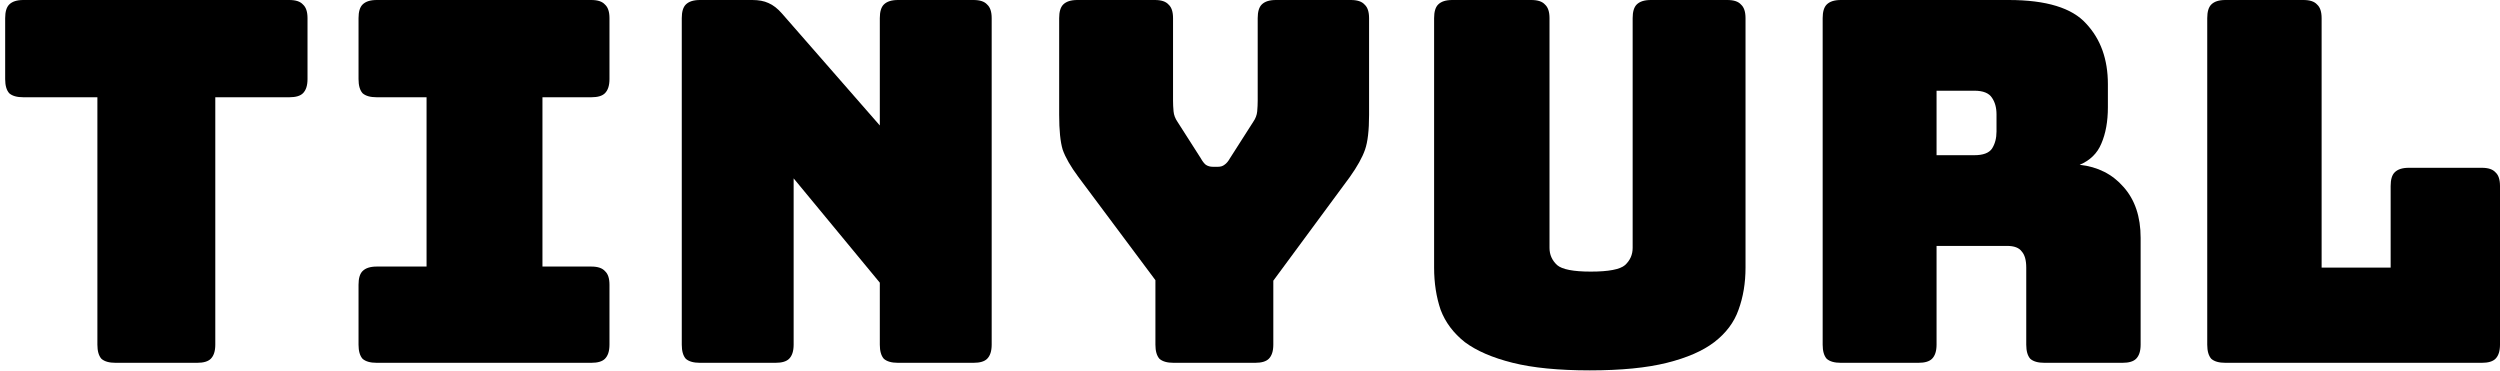
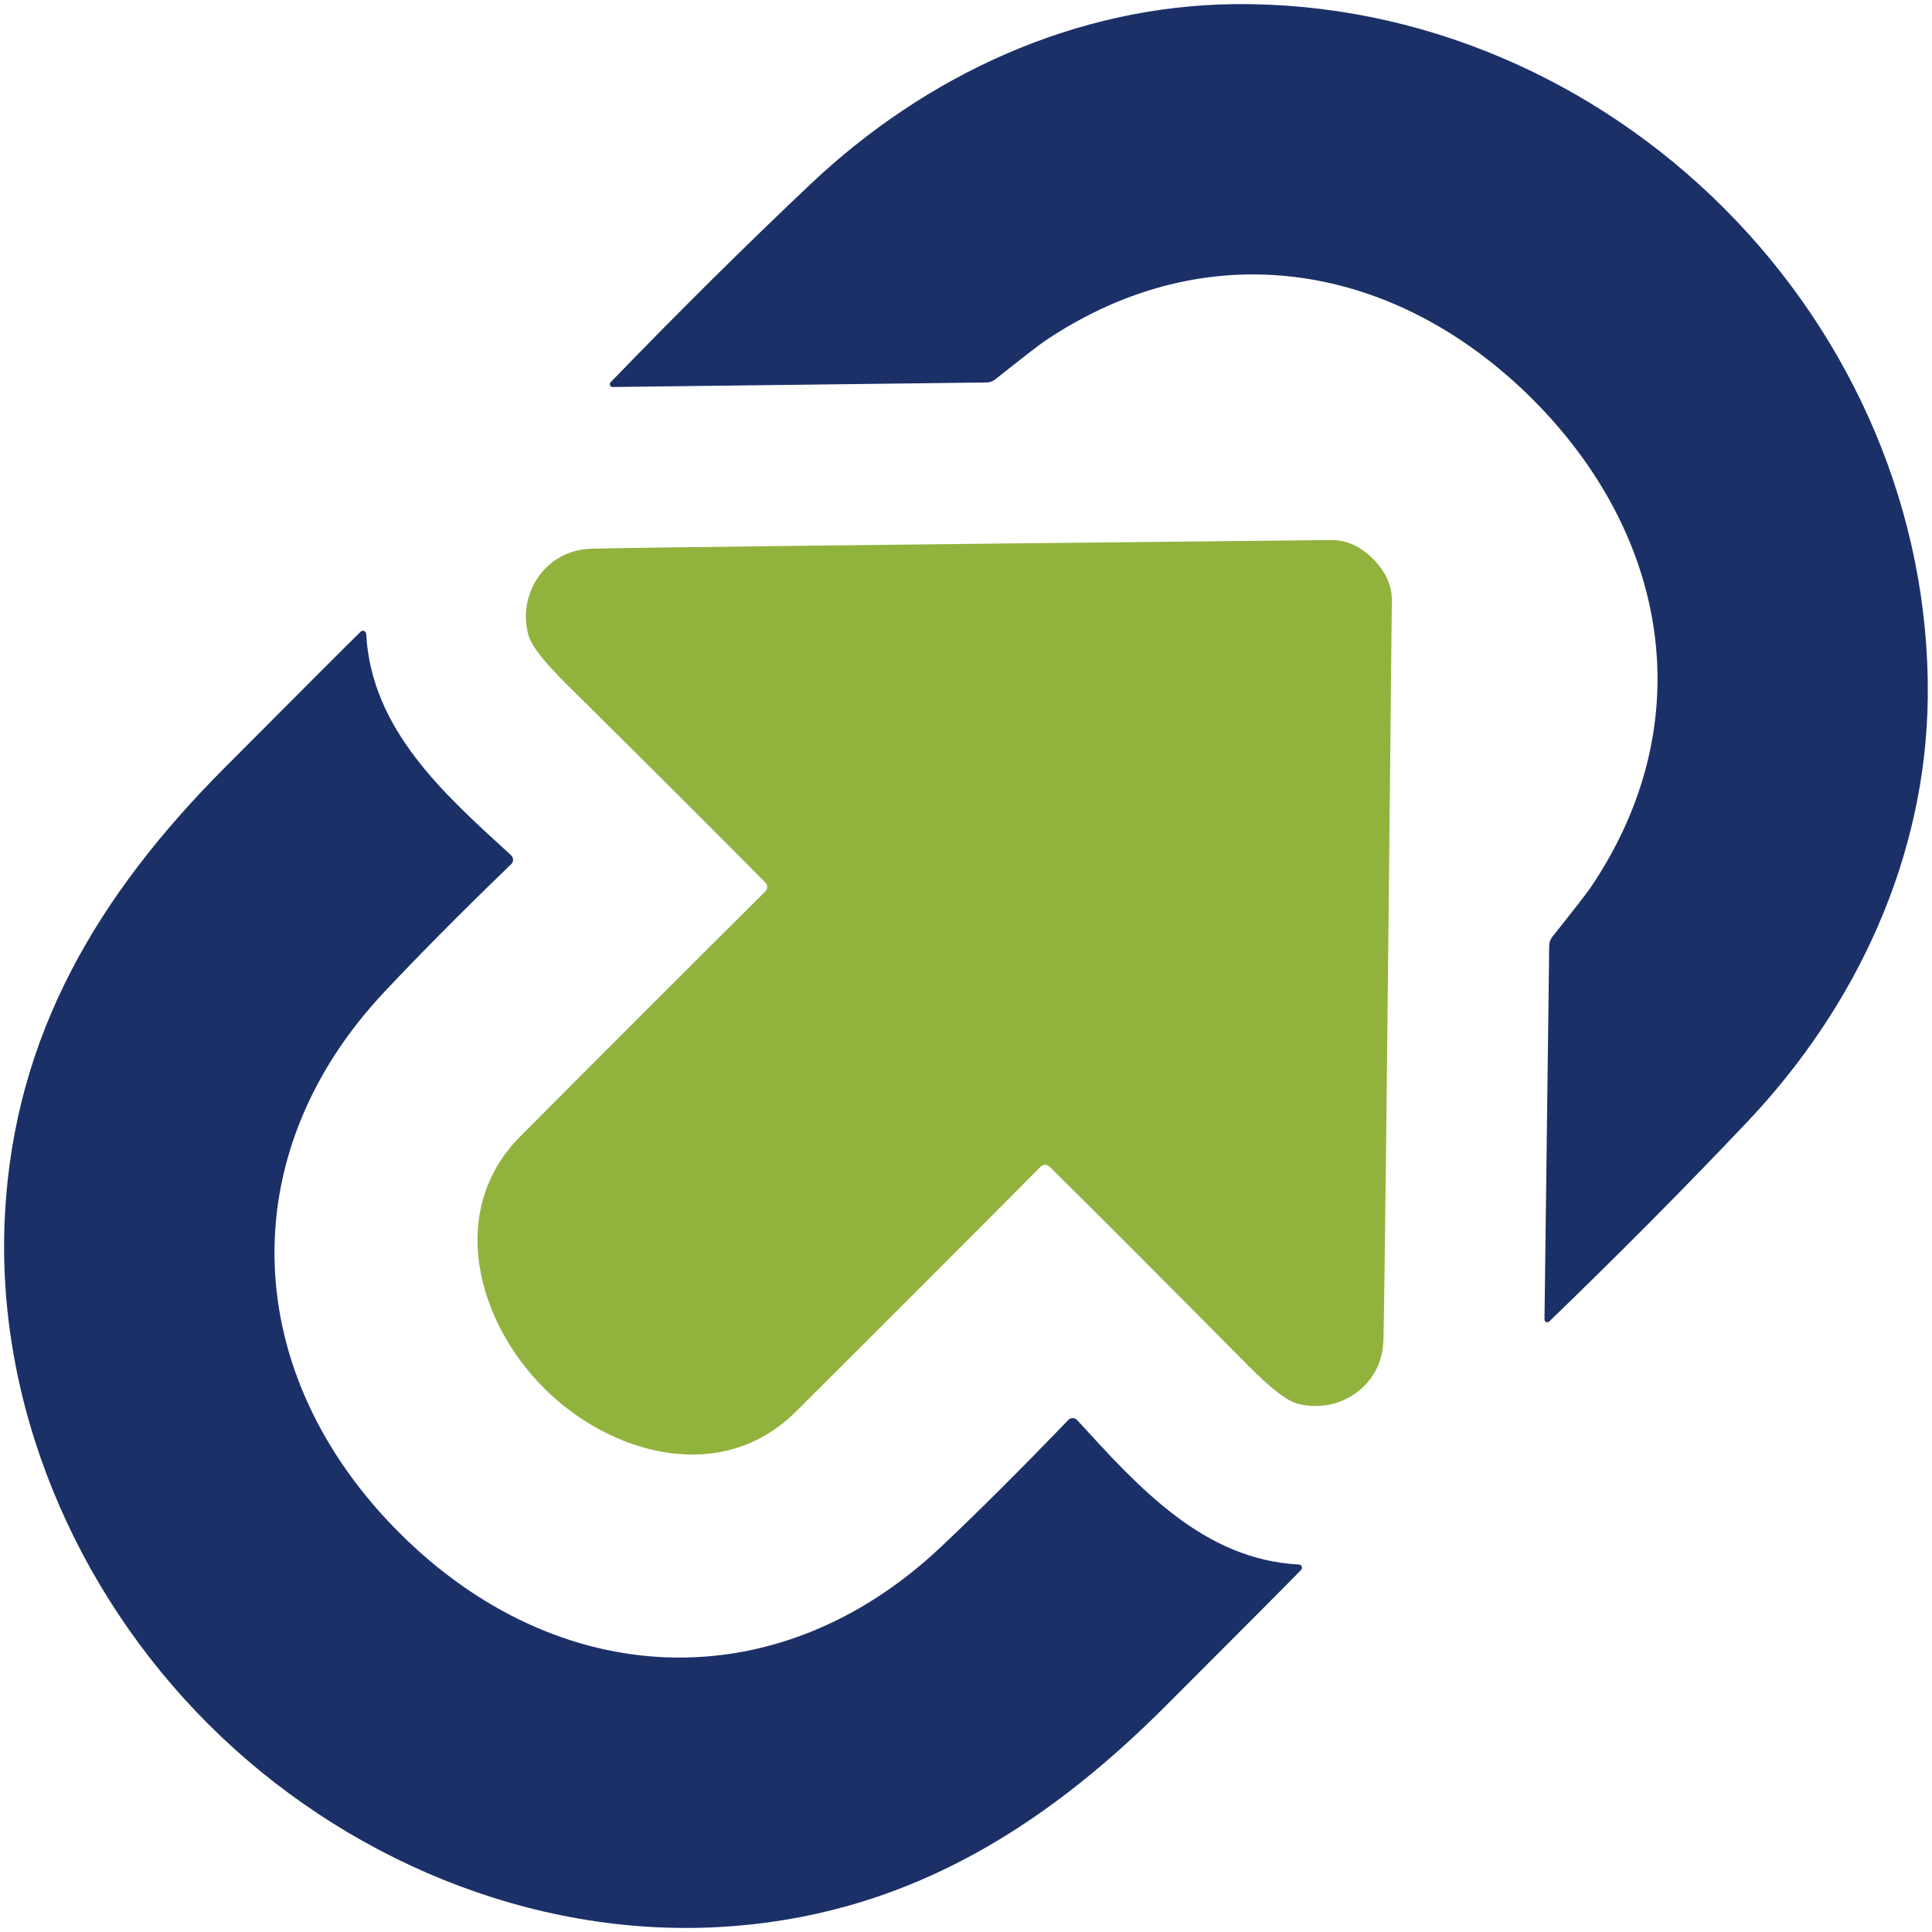
- <svg xmlns="http://www.w3.org/2000/svg" data-v-b796c099="" width="162" height="24" viewBox="0 0 162 24" fill="none" class="tu-footer__copyright-logo" data-v-4829a29b="" style="fill: none !important;">
-   <g id="TinyURL" style="fill: none !important;">
-     <path d="M12.776 23.51H7.486C7.073 23.51 6.768 23.423 6.572 23.249C6.398 23.053 6.311 22.748 6.311 22.335V6.302H1.511C1.097 6.302 0.792 6.215 0.596 6.041C0.422 5.845 0.335 5.54 0.335 5.127V1.176C0.335 0.762 0.422 0.468 0.596 0.294C0.792 0.098 1.097 0 1.511 0H18.752C19.165 0 19.459 0.098 19.633 0.294C19.829 0.468 19.927 0.762 19.927 1.176V5.127C19.927 5.54 19.829 5.845 19.633 6.041C19.459 6.215 19.165 6.302 18.752 6.302H13.951V22.335C13.951 22.748 13.854 23.053 13.658 23.249C13.483 23.423 13.19 23.51 12.776 23.51Z" fill="#000000" style="fill: #000000 !important;" />
-     <path d="M24.409 23.51C23.995 23.51 23.69 23.423 23.494 23.249C23.32 23.053 23.233 22.748 23.233 22.335V18.449C23.233 18.035 23.32 17.741 23.494 17.567C23.69 17.371 23.995 17.273 24.409 17.273H27.641V6.302H24.409C23.995 6.302 23.69 6.215 23.494 6.041C23.32 5.845 23.233 5.54 23.233 5.127V1.176C23.233 0.762 23.32 0.468 23.494 0.294C23.69 0.098 23.995 0 24.409 0H38.319C38.733 0 39.026 0.098 39.2 0.294C39.396 0.468 39.494 0.762 39.494 1.176V5.127C39.494 5.54 39.396 5.845 39.2 6.041C39.026 6.215 38.733 6.302 38.319 6.302H35.151V17.273H38.319C38.733 17.273 39.026 17.371 39.2 17.567C39.396 17.741 39.494 18.035 39.494 18.449V22.335C39.494 22.748 39.396 23.053 39.2 23.249C39.026 23.423 38.733 23.51 38.319 23.51H24.409Z" fill="#000000" style="fill: #000000 !important;" />
-     <path d="M50.253 23.51H45.355C44.941 23.51 44.636 23.423 44.44 23.249C44.266 23.053 44.179 22.748 44.179 22.335V1.176C44.179 0.762 44.266 0.468 44.44 0.294C44.636 0.098 44.941 0 45.355 0H48.751C49.164 0 49.512 0.065 49.795 0.196C50.1 0.327 50.394 0.555 50.677 0.882L57.012 8.131V1.176C57.012 0.762 57.099 0.468 57.273 0.294C57.469 0.098 57.774 0 58.187 0H63.085C63.499 0 63.793 0.098 63.967 0.294C64.163 0.468 64.261 0.762 64.261 1.176V22.335C64.261 22.748 64.163 23.053 63.967 23.249C63.793 23.423 63.499 23.51 63.085 23.51H58.187C57.774 23.51 57.469 23.423 57.273 23.249C57.099 23.053 57.012 22.748 57.012 22.335V18.318L51.428 11.559V22.335C51.428 22.748 51.33 23.053 51.134 23.249C50.96 23.423 50.666 23.51 50.253 23.51Z" fill="#000000" style="fill: #000000 !important;" />
-     <path d="M81.336 23.51H76.046C75.633 23.51 75.328 23.423 75.132 23.249C74.958 23.053 74.871 22.748 74.871 22.335V18.155L69.875 11.461C69.374 10.786 69.037 10.199 68.862 9.698C68.71 9.197 68.634 8.446 68.634 7.445V1.176C68.634 0.762 68.721 0.468 68.895 0.294C69.091 0.098 69.396 0 69.809 0H74.838C75.252 0 75.546 0.098 75.72 0.294C75.916 0.468 76.013 0.762 76.013 1.176V6.531C76.013 6.748 76.024 6.977 76.046 7.216C76.068 7.456 76.155 7.684 76.307 7.902L77.809 10.253C77.918 10.449 78.027 10.591 78.136 10.678C78.267 10.765 78.419 10.808 78.593 10.808H78.92C79.094 10.808 79.235 10.765 79.344 10.678C79.475 10.591 79.594 10.449 79.703 10.253L81.205 7.902C81.358 7.684 81.445 7.456 81.467 7.216C81.488 6.977 81.499 6.748 81.499 6.531V1.176C81.499 0.762 81.586 0.468 81.76 0.294C81.956 0.098 82.261 0 82.675 0H87.54C87.954 0 88.248 0.098 88.422 0.294C88.618 0.468 88.716 0.762 88.716 1.176V7.445C88.716 8.446 88.629 9.197 88.454 9.698C88.28 10.199 87.954 10.786 87.475 11.461L82.511 18.188V22.335C82.511 22.748 82.413 23.053 82.218 23.249C82.043 23.423 81.75 23.51 81.336 23.51Z" fill="#000000" style="fill: #000000 !important;" />
-     <path d="M113.11 17.339C113.11 18.34 112.958 19.254 112.653 20.082C112.37 20.887 111.847 21.584 111.085 22.171C110.345 22.737 109.322 23.184 108.016 23.51C106.71 23.837 105.045 24 103.02 24C100.996 24 99.33 23.837 98.024 23.51C96.718 23.184 95.684 22.737 94.922 22.171C94.182 21.584 93.66 20.887 93.355 20.082C93.072 19.254 92.93 18.34 92.93 17.339V1.176C92.93 0.762 93.017 0.468 93.192 0.294C93.388 0.098 93.692 0 94.106 0H99.232C99.646 0 99.94 0.098 100.114 0.294C100.31 0.468 100.408 0.762 100.408 1.176V16.065C100.408 16.501 100.571 16.871 100.898 17.175C101.224 17.459 101.953 17.6 103.085 17.6C104.239 17.6 104.979 17.459 105.306 17.175C105.632 16.871 105.796 16.501 105.796 16.065V1.176C105.796 0.762 105.883 0.468 106.057 0.294C106.253 0.098 106.558 0 106.971 0H111.934C112.348 0 112.642 0.098 112.816 0.294C113.012 0.468 113.11 0.762 113.11 1.176V17.339Z" fill="#000000" style="fill: #000000 !important;" />
-     <path d="M125.489 5.878V10.057H127.937C128.503 10.057 128.884 9.916 129.08 9.633C129.276 9.328 129.374 8.958 129.374 8.522V7.412C129.374 6.977 129.276 6.618 129.08 6.335C128.884 6.03 128.503 5.878 127.937 5.878H125.489ZM124.313 23.51H119.284C118.871 23.51 118.566 23.423 118.37 23.249C118.196 23.053 118.109 22.748 118.109 22.335V1.176C118.109 0.762 118.196 0.468 118.37 0.294C118.566 0.098 118.871 0 119.284 0H130.158C132.596 0 134.272 0.512 135.186 1.535C136.123 2.536 136.591 3.842 136.591 5.453V6.955C136.591 7.869 136.449 8.653 136.166 9.306C135.905 9.937 135.437 10.395 134.762 10.678C135.938 10.808 136.884 11.287 137.603 12.114C138.343 12.941 138.713 14.041 138.713 15.412V22.335C138.713 22.748 138.615 23.053 138.419 23.249C138.245 23.423 137.951 23.51 137.538 23.51H132.476C132.063 23.51 131.758 23.423 131.562 23.249C131.388 23.053 131.301 22.748 131.301 22.335V17.339C131.301 16.86 131.203 16.512 131.007 16.294C130.833 16.054 130.517 15.935 130.06 15.935H125.489V22.335C125.489 22.748 125.391 23.053 125.195 23.249C125.02 23.423 124.727 23.51 124.313 23.51Z" fill="#000000" style="fill: #000000 !important;" />
-     <path d="M160.824 23.51H144.204C143.79 23.51 143.486 23.423 143.29 23.249C143.116 23.053 143.029 22.748 143.029 22.335V1.176C143.029 0.762 143.116 0.468 143.29 0.294C143.486 0.098 143.79 0 144.204 0H149.265C149.679 0 149.973 0.098 150.147 0.294C150.343 0.468 150.441 0.762 150.441 1.176V17.339H154.914V12.049C154.914 11.635 155.001 11.341 155.176 11.167C155.371 10.971 155.676 10.873 156.09 10.873H160.824C161.238 10.873 161.532 10.971 161.706 11.167C161.902 11.341 162 11.635 162 12.049V22.335C162 22.748 161.902 23.053 161.706 23.249C161.532 23.423 161.238 23.51 160.824 23.51Z" fill="#000000" style="fill: #000000 !important;" />
-   </g>
+ <svg xmlns="http://www.w3.org/2000/svg" version="1.1" viewBox="0.00 0.00 192.00 192.00" width="128" height="128">
+   <path fill="#1c3068" d="   M 171.33 20.69   C 184.15 33.51 191.77 50.97 191.58 69.30   C 191.41 85.15 184.52 100.00 173.68 111.45   Q 164.47 121.18 153.97 131.32   A 0.28 0.28 0.0 0 1 153.49 131.11   L 153.96 93.94   A 1.40 1.37 -25.4 0 1 154.27 93.10   Q 157.56 88.97 158.11 88.15   C 169.17 71.73 165.76 53.14 152.32 39.69   C 138.88 26.25 120.29 22.82 103.86 33.87   Q 103.04 34.42 98.91 37.70   A 1.40 1.37 -64.6 0 1 98.07 38.01   L 60.90 38.46   A 0.28 0.28 0.0 0 1 60.69 37.98   Q 70.84 27.48 80.57 18.28   C 92.03 7.45 106.89 0.57 122.73 0.41   C 141.06 0.23 158.52 7.87 171.33 20.69   Z" />
+   <path fill="#91b33e" d="   M 136.45 55.54   Q 138.34 57.44 138.32 59.69   Q 137.63 128.56 137.48 133.25   C 137.33 137.88 132.90 140.61 128.87 139.47   Q 127.33 139.04 124.04 135.71   Q 110.76 122.31 104.29 115.93   A 0.61 0.61 0.0 0 0 103.43 115.93   Q 92.85 126.59 79.08 140.30   C 71.74 147.60 60.74 144.63 54.06 137.95   C 47.38 131.27 44.40 120.28 51.71 112.93   Q 65.41 99.16 76.07 88.58   A 0.61 0.61 0.0 0 0 76.07 87.72   Q 69.69 81.25 56.28 67.97   Q 52.95 64.68 52.52 63.14   C 51.38 59.11 54.11 54.68 58.74 54.53   Q 63.43 54.38 132.30 53.67   Q 134.55 53.65 136.45 55.54   Z" />
+   <path fill="#1c3068" d="   M 39.71 152.35   C 55.42 168.03 77.16 169.16 93.49 153.75   Q 99.15 148.41 106.16 141.12   A 0.61 0.61 0.0 0 1 107.05 141.13   C 113.17 147.82 119.58 154.99 129.09 155.48   A 0.32 0.32 0.0 0 1 129.30 156.02   Q 127.75 157.63 115.82 169.56   C 103.17 182.22 89.24 190.54 71.42 191.51   C 52.68 192.53 34.03 184.64 20.73 171.37   C 7.43 158.10 -0.50 139.47 0.49 120.72   C 1.42 102.90 9.71 88.95 22.34 76.28   Q 34.25 64.32 35.85 62.77   A 0.32 0.32 0.0 0 1 36.39 62.98   C 36.90 72.49 44.09 78.88 50.79 84.99   A 0.61 0.61 0.0 0 1 50.80 85.88   Q 43.53 92.90 38.20 98.57   C 22.83 114.93 24.00 136.67 39.71 152.35   Z" />
</svg>
